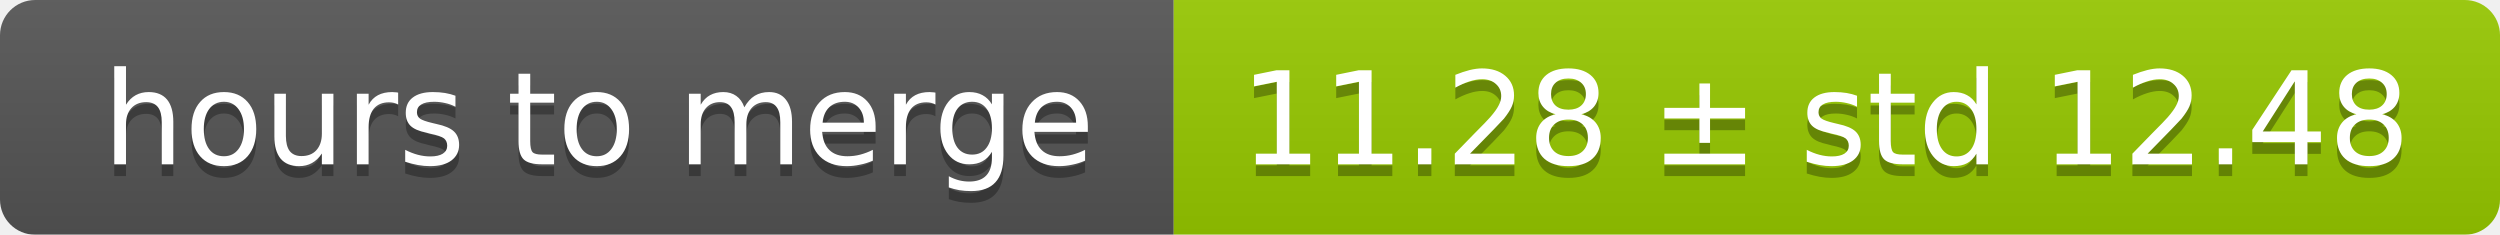
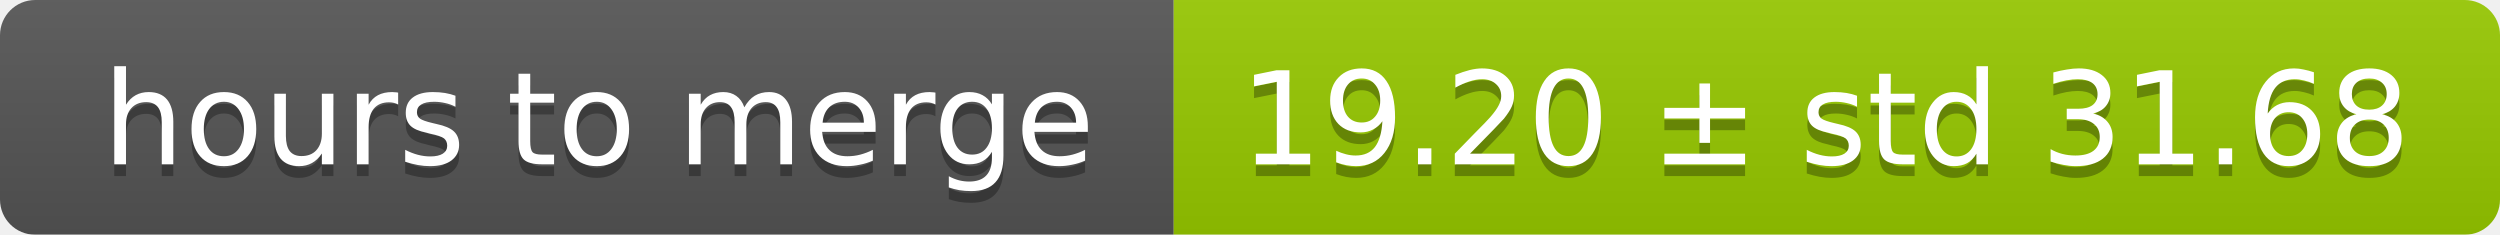
<svg xmlns="http://www.w3.org/2000/svg" width="213" height="20">
  <linearGradient id="smooth" x2="0" y2="100%">
    <stop offset="0" stop-color="#bbb" stop-opacity=".1" />
    <stop offset="1" stop-opacity=".1" />
  </linearGradient>
  <mask id="round">
    <rect width="213" height="20" rx="3" fill="#fff" />
  </mask>
  <g mask="url(#round)">
    <rect width="100" height="20" fill="#555" />
    <rect x="100" width="113" height="20" fill="#97ca00" />
    <rect width="213" height="20" fill="url(#smooth)" />
  </g>
  <g fill="#fff" text-anchor="middle" font-family="DejaVu Sans,Verdana,Geneva,sans-serif" font-size="11">
    <text x="51" y="15" fill="#010101" fill-opacity=".3">hours to merge</text>
    <text x="51" y="14">hours to merge</text>
-     <text x="155.5" y="15" fill="#010101" fill-opacity=".3">11.28 ± std 12.48</text>
-     <text x="155.5" y="14">11.28 ± std 12.48</text>
+     <text x="155.5" y="15" fill="#010101" fill-opacity=".3">19.20 ± std 31.68</text>
+     <text x="155.5" y="14">19.20 ± std 31.68</text>
  </g>
</svg>
